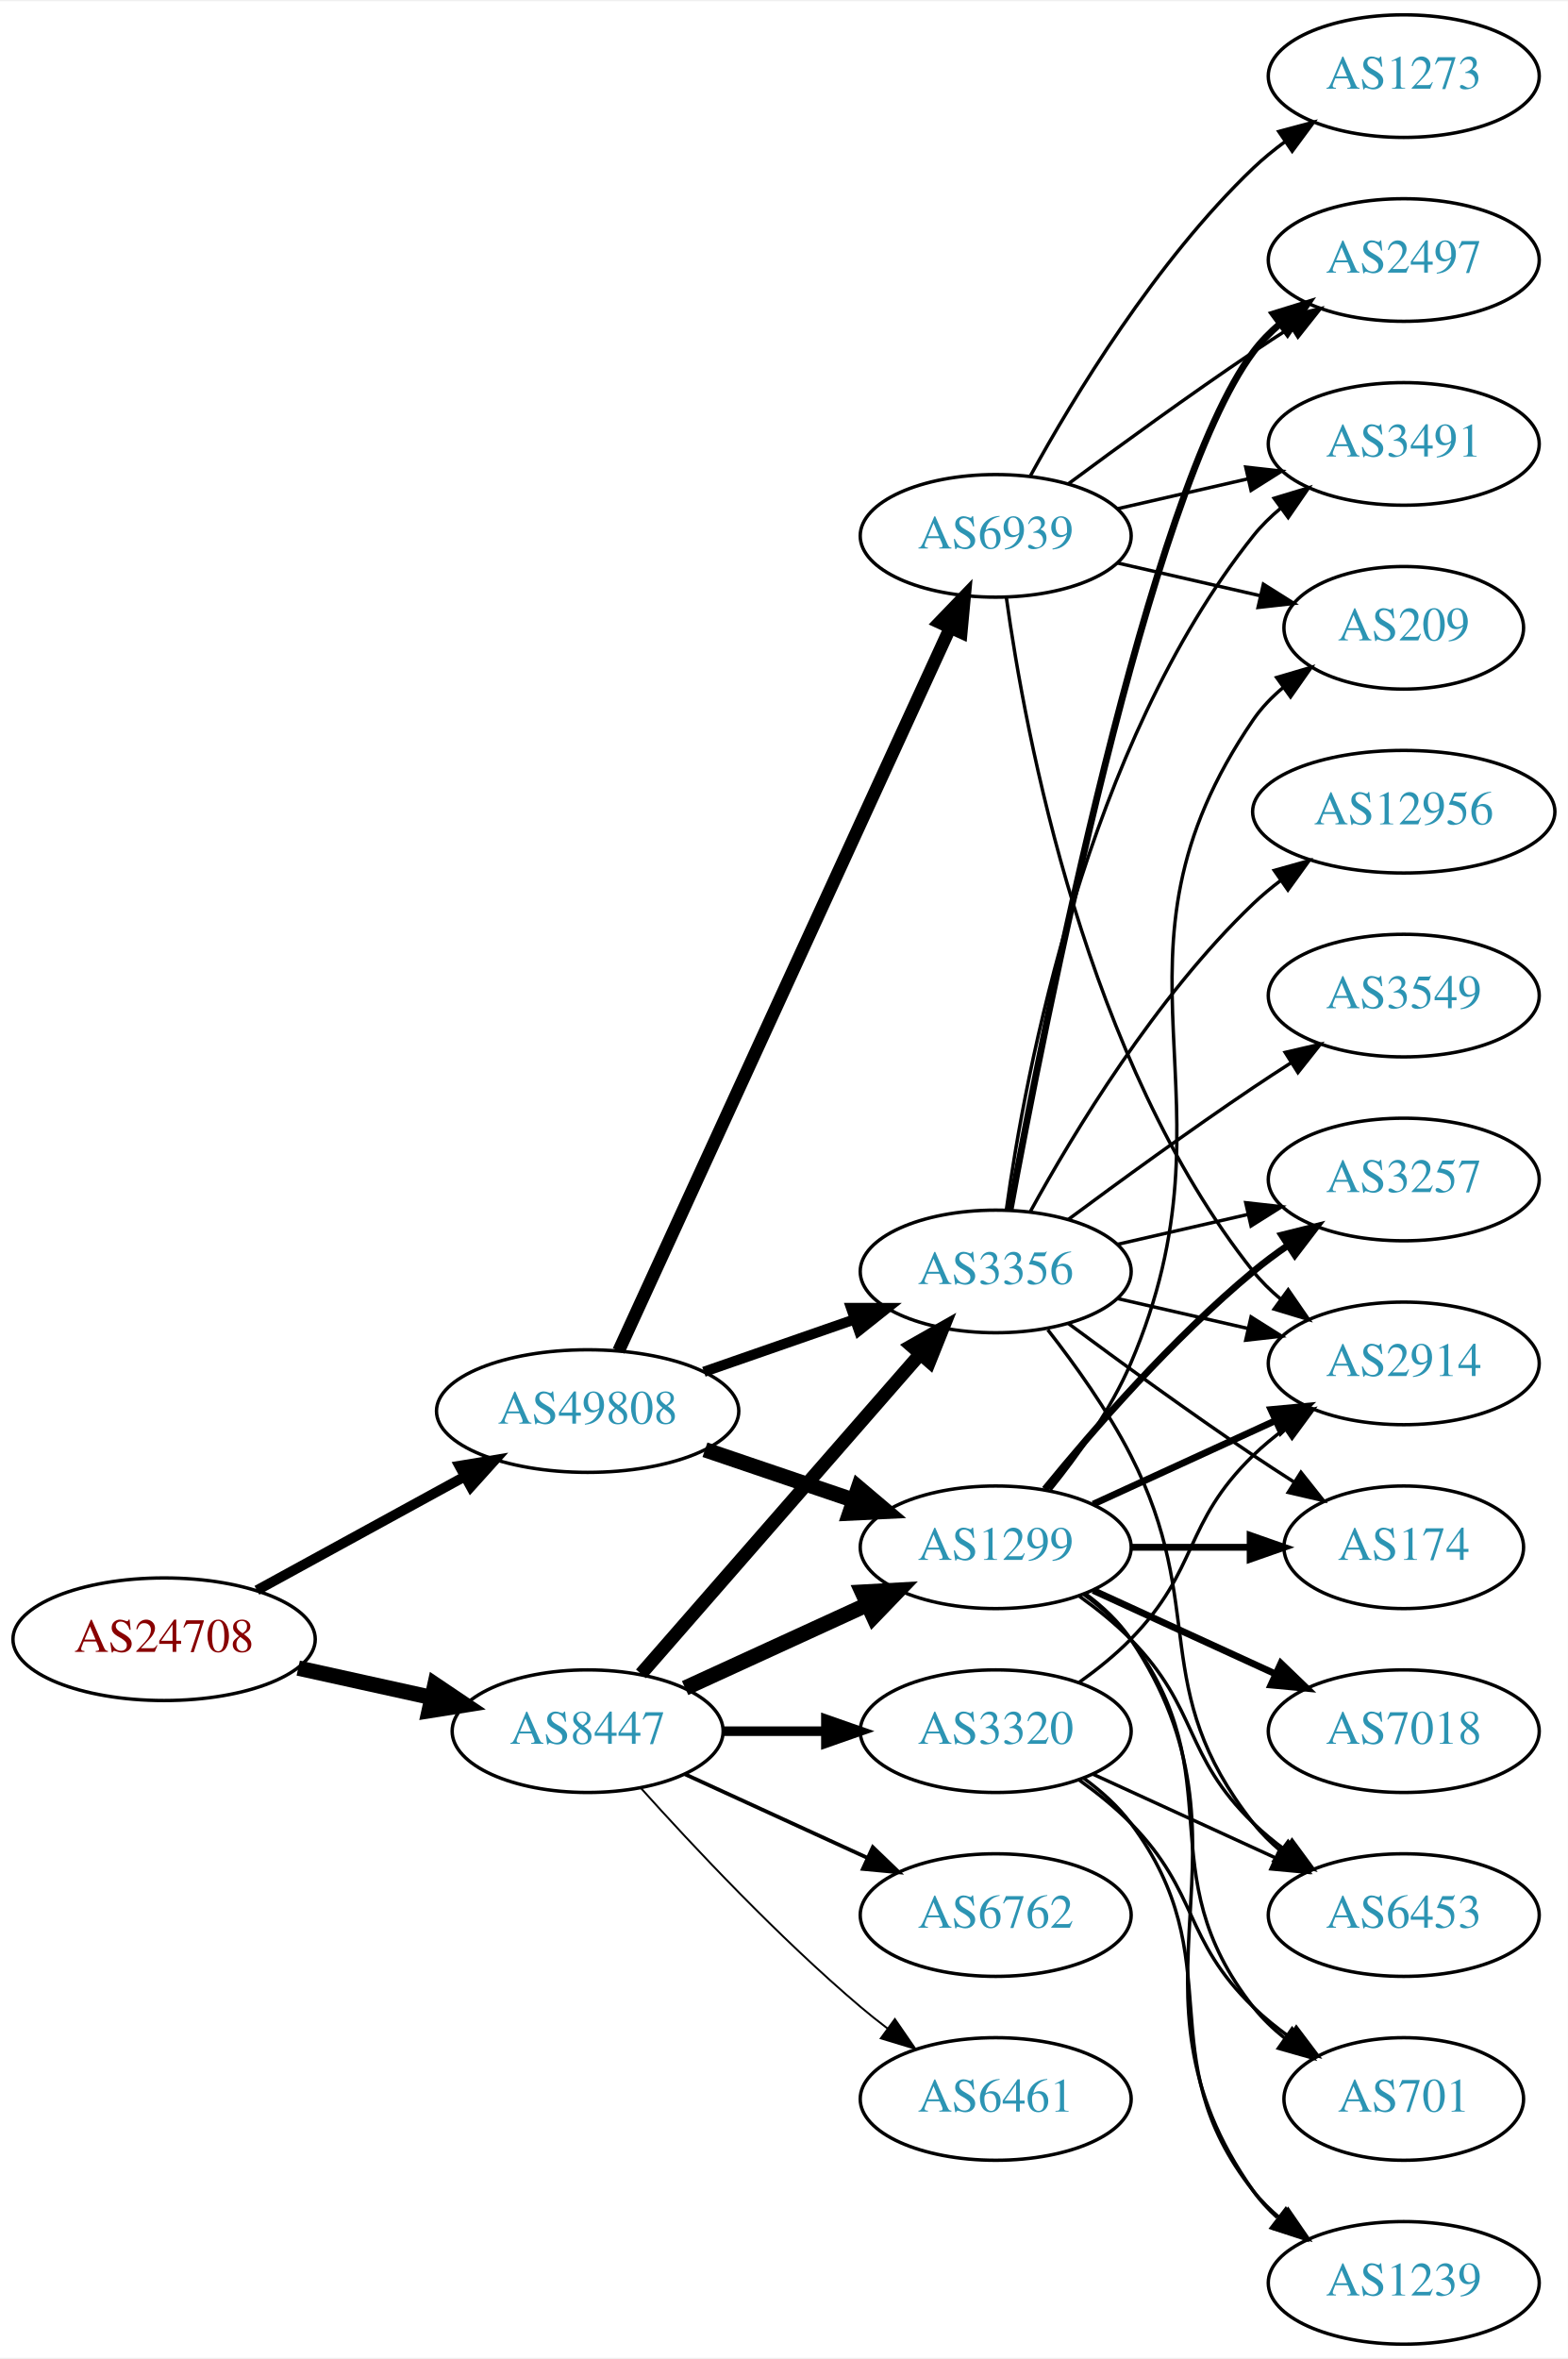
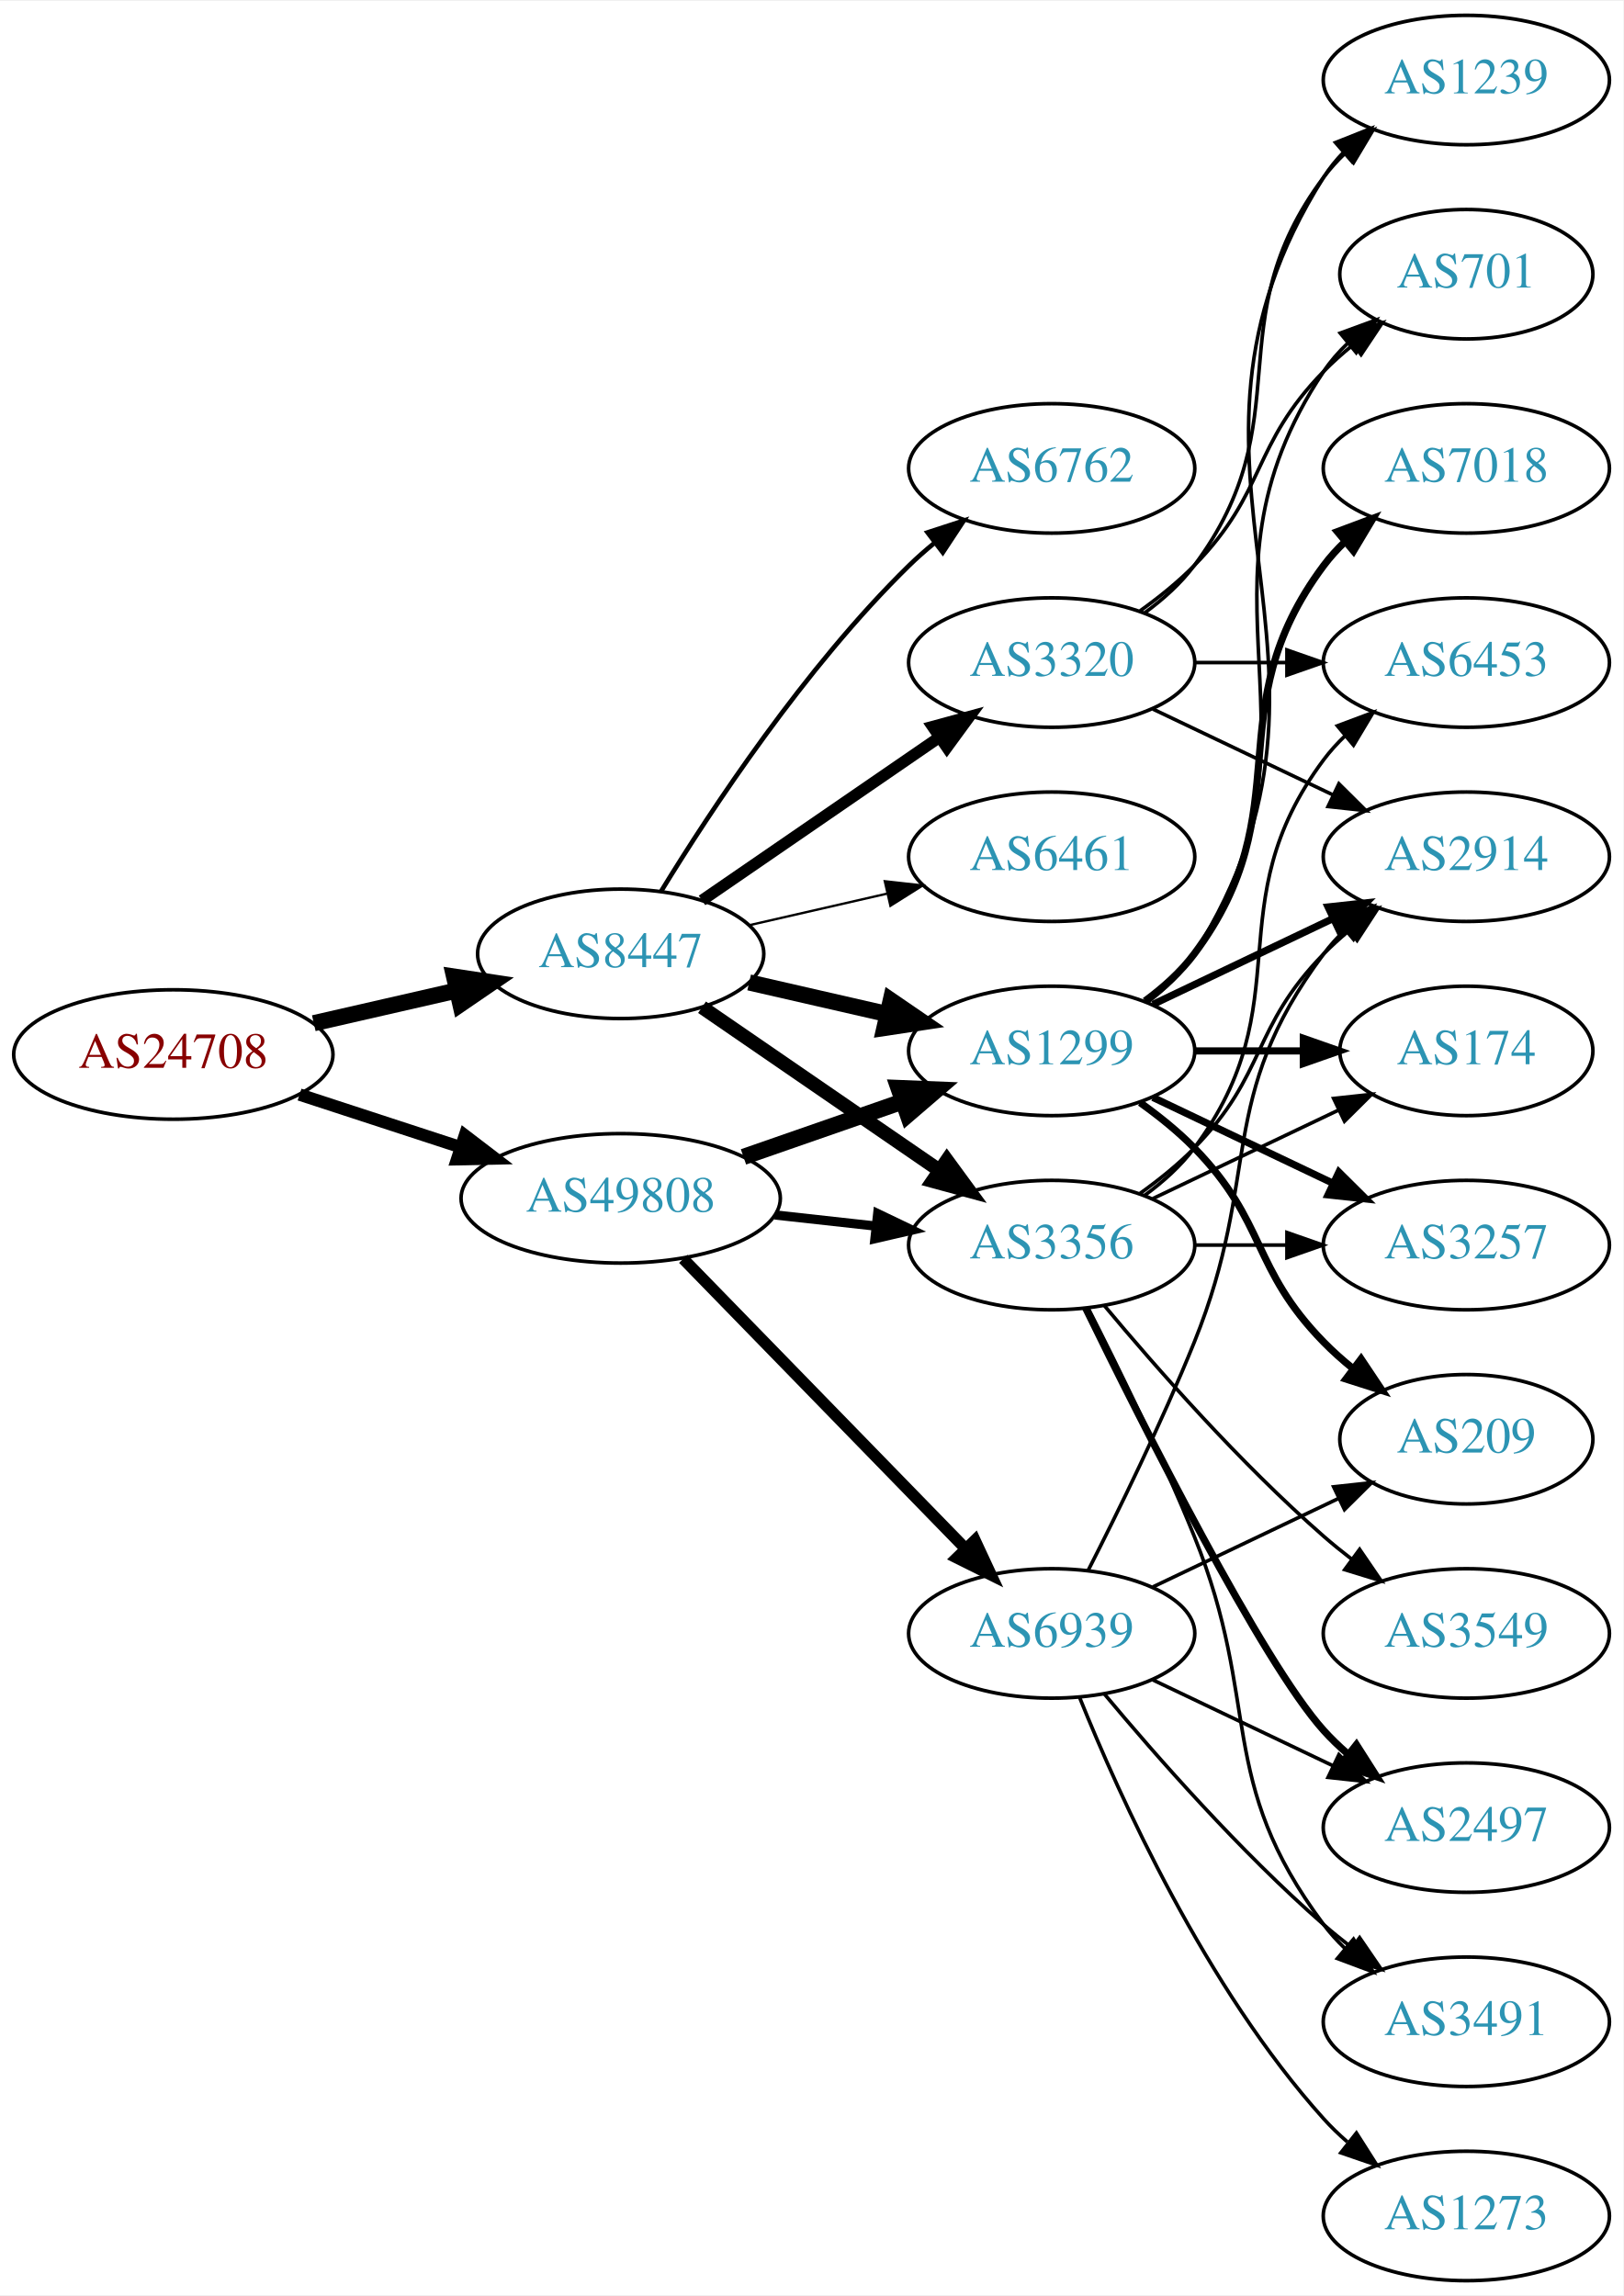
- <svg xmlns="http://www.w3.org/2000/svg" xmlns:xlink="http://www.w3.org/1999/xlink" width="460pt" height="692pt" viewBox="0.00 0.00 460.47 692.00">
-   <g id="graph0" class="graph" transform="scale(1 1) rotate(0) translate(4 688)">
-     <polygon fill="white" stroke="none" points="-4,4 -4,-688 456.469,-688 456.469,4 -4,4" />
+ <svg xmlns="http://www.w3.org/2000/svg" xmlns:xlink="http://www.w3.org/1999/xlink" width="451pt" height="638pt" viewBox="0.00 0.00 451.37 638.00">
+   <g id="graph0" class="graph" transform="scale(1 1) rotate(0) translate(4 634)">
+     <polygon fill="white" stroke="none" points="-4,4 -4,-634 447.37,-634 447.37,4 -4,4" />
    <g id="node1" class="node">
      <g id="a_node1">
        <a xlink:href="/asn/24708" xlink:title="AS24708 ~ GRZ IT Center GmbH [AT]">
-           <ellipse fill="#ffffff" stroke="black" cx="44.196" cy="-207" rx="44.393" ry="18" />
-           <text text-anchor="middle" x="44.196" y="-203.3" font-family="Times,serif" font-size="14.00" fill="#880000">AS24708</text>
+           <ellipse fill="#ffffff" stroke="black" cx="44.196" cy="-341" rx="44.393" ry="18" />
+           <text text-anchor="middle" x="44.196" y="-337.3" font-family="Times,serif" font-size="14.00" fill="#880000">AS24708</text>
        </a>
      </g>
    </g>
    <g id="node2" class="node">
      <g id="a_node2">
        <a xlink:href="/asn/8447" xlink:title="AS8447 ~ A1 Telekom Austria AG [AT]">
-           <ellipse fill="#ffffff" stroke="black" cx="168.588" cy="-180" rx="39.794" ry="18" />
-           <text text-anchor="middle" x="168.588" y="-176.3" font-family="Times,serif" font-size="14.00" fill="#2c94b3">AS8447</text>
+           <ellipse fill="#ffffff" stroke="black" cx="168.588" cy="-369" rx="39.794" ry="18" />
+           <text text-anchor="middle" x="168.588" y="-365.3" font-family="Times,serif" font-size="14.00" fill="#2c94b3">AS8447</text>
        </a>
      </g>
    </g>
    <g id="edge1" class="edge">
-       <path fill="none" stroke="black" stroke-width="4.5" d="M83.586,-198.531C95.977,-195.798 109.824,-192.743 122.644,-189.915" />
-       <polygon fill="black" stroke="black" stroke-width="4.5" points="123.742,-193.705 132.659,-187.705 122.045,-186.015 123.742,-193.705" />
+       <path fill="none" stroke="black" stroke-width="4.5" d="M83.251,-349.706C95.765,-352.569 109.792,-355.778 122.762,-358.745" />
+       <polygon fill="black" stroke="black" stroke-width="4.5" points="122.26,-362.669 132.886,-361.061 124.016,-354.993 122.26,-362.669" />
    </g>
    <g id="node3" class="node">
      <g id="a_node3">
        <a xlink:href="/asn/49808" xlink:title="AS49808 ~ POWERSPEED-AS [AT]">
-           <ellipse fill="#ffffff" stroke="black" cx="168.588" cy="-274" rx="44.393" ry="18" />
-           <text text-anchor="middle" x="168.588" y="-270.3" font-family="Times,serif" font-size="14.00" fill="#2c94b3">AS49808</text>
+           <ellipse fill="#ffffff" stroke="black" cx="168.588" cy="-301" rx="44.393" ry="18" />
+           <text text-anchor="middle" x="168.588" y="-297.3" font-family="Times,serif" font-size="14.00" fill="#2c94b3">AS49808</text>
        </a>
      </g>
    </g>
    <g id="edge2" class="edge">
-       <path fill="none" stroke="black" stroke-width="2.935" d="M71.452,-221.373C89.279,-231.132 113.056,-244.148 132.503,-254.793" />
-       <polygon fill="black" stroke="black" stroke-width="2.935" points="130.923,-257.919 141.375,-259.651 134.284,-251.779 130.923,-257.919" />
+       <path fill="none" stroke="black" stroke-width="3.429" d="M79.289,-329.858C93.082,-325.35 109.177,-320.09 123.819,-315.305" />
+       <polygon fill="black" stroke="black" stroke-width="3.429" points="125.26,-318.516 133.678,-312.082 123.085,-311.862 125.26,-318.516" />
    </g>
    <g id="node4" class="node">
      <g id="a_node4">
-         <a xlink:href="/asn/1299" xlink:title="AS1299 ~ Telia Carrier [EU]">
-           <ellipse fill="#ffffff" stroke="black" cx="288.431" cy="-234" rx="39.794" ry="18" />
-           <text text-anchor="middle" x="288.431" y="-230.3" font-family="Times,serif" font-size="14.00" fill="#2c94b3">AS1299</text>
+         <a xlink:href="/asn/6762" xlink:title="AS6762 ~ TELECOM ITALIA SPARKLE S.p.A. [IT]">
+           <ellipse fill="#ffffff" stroke="black" cx="288.431" cy="-504" rx="39.794" ry="18" />
+           <text text-anchor="middle" x="288.431" y="-500.3" font-family="Times,serif" font-size="14.00" fill="#2c94b3">AS6762</text>
        </a>
      </g>
    </g>
    <g id="edge3" class="edge">
-       <path fill="none" stroke="black" stroke-width="4.5" d="M197.217,-192.661C213.174,-199.973 233.445,-209.261 250.727,-217.181" />
-       <polygon fill="black" stroke="black" stroke-width="4.5" points="249.244,-220.832 259.975,-221.419 252.524,-213.673 249.244,-220.832" />
+       <path fill="none" stroke="black" stroke-width="1.286" d="M179.854,-386.44C193.662,-408.991 219.851,-448.722 248.784,-477 250.924,-479.092 253.242,-481.137 255.642,-483.106" />
+       <polygon fill="black" stroke="black" stroke-width="1.286" points="253.908,-486.185 263.983,-489.464 258.152,-480.618 253.908,-486.185" />
    </g>
    <g id="node5" class="node">
      <g id="a_node5">
-         <a xlink:href="/asn/3356" xlink:title="AS3356 ~ Level 3 Parent, LLC [US]">
-           <ellipse fill="#ffffff" stroke="black" cx="288.431" cy="-315" rx="39.794" ry="18" />
-           <text text-anchor="middle" x="288.431" y="-311.3" font-family="Times,serif" font-size="14.00" fill="#2c94b3">AS3356</text>
+         <a xlink:href="/asn/3320" xlink:title="AS3320 ~ DTAG [DE]">
+           <ellipse fill="#ffffff" stroke="black" cx="288.431" cy="-450" rx="39.794" ry="18" />
+           <text text-anchor="middle" x="288.431" y="-446.3" font-family="Times,serif" font-size="14.00" fill="#2c94b3">AS3320</text>
        </a>
      </g>
    </g>
    <g id="edge4" class="edge">
-       <path fill="none" stroke="black" stroke-width="3.938" d="M184.275,-196.825C204.851,-220.397 242.389,-263.4 266.062,-290.52" />
-       <polygon fill="black" stroke="black" stroke-width="3.938" points="263.716,-293.155 272.929,-298.387 268.99,-288.552 263.716,-293.155" />
+       <path fill="none" stroke="black" stroke-width="3.214" d="M191.202,-383.857C209.691,-396.565 236.505,-414.995 257.134,-429.175" />
+       <polygon fill="black" stroke="black" stroke-width="3.214" points="255.331,-432.183 265.555,-434.963 259.296,-426.414 255.331,-432.183" />
    </g>
    <g id="node6" class="node">
      <g id="a_node6">
-         <a xlink:href="/asn/3320" xlink:title="AS3320 ~ DTAG [DE]">
-           <ellipse fill="#ffffff" stroke="black" cx="288.431" cy="-180" rx="39.794" ry="18" />
-           <text text-anchor="middle" x="288.431" y="-176.3" font-family="Times,serif" font-size="14.00" fill="#2c94b3">AS3320</text>
+         <a xlink:href="/asn/3356" xlink:title="AS3356 ~ Level 3 Parent, LLC [US]">
+           <ellipse fill="#ffffff" stroke="black" cx="288.431" cy="-288" rx="39.794" ry="18" />
+           <text text-anchor="middle" x="288.431" y="-284.3" font-family="Times,serif" font-size="14.00" fill="#2c94b3">AS3356</text>
        </a>
      </g>
    </g>
    <g id="edge5" class="edge">
-       <path fill="none" stroke="black" stroke-width="2.812" d="M208.501,-180C218.054,-180 228.404,-180 238.367,-180" />
-       <polygon fill="black" stroke="black" stroke-width="2.812" points="238.559,-183.5 248.559,-180 238.559,-176.5 238.559,-183.5" />
+       <path fill="none" stroke="black" stroke-width="3.857" d="M191.202,-354.143C209.691,-341.435 236.505,-323.005 257.134,-308.825" />
+       <polygon fill="black" stroke="black" stroke-width="3.857" points="259.296,-311.586 265.555,-303.037 255.331,-305.817 259.296,-311.586" />
    </g>
    <g id="node7" class="node">
      <g id="a_node7">
-         <a xlink:href="/asn/6762" xlink:title="AS6762 ~ TELECOM ITALIA SPARKLE S.p.A. [IT]">
-           <ellipse fill="#ffffff" stroke="black" cx="288.431" cy="-126" rx="39.794" ry="18" />
-           <text text-anchor="middle" x="288.431" y="-122.3" font-family="Times,serif" font-size="14.00" fill="#2c94b3">AS6762</text>
+         <a xlink:href="/asn/1299" xlink:title="AS1299 ~ Telia Carrier [EU]">
+           <ellipse fill="#ffffff" stroke="black" cx="288.431" cy="-342" rx="39.794" ry="18" />
+           <text text-anchor="middle" x="288.431" y="-338.3" font-family="Times,serif" font-size="14.00" fill="#2c94b3">AS1299</text>
        </a>
      </g>
    </g>
    <g id="edge6" class="edge">
-       <path fill="none" stroke="black" stroke-width="1.125" d="M197.217,-167.339C213.174,-160.027 233.445,-150.739 250.727,-142.819" />
-       <polygon fill="black" stroke="black" stroke-width="1.125" points="252.342,-145.929 259.975,-138.581 249.426,-139.565 252.342,-145.929" />
+       <path fill="none" stroke="black" stroke-width="4.5" d="M204.308,-361.045C216.307,-358.296 229.928,-355.175 242.621,-352.267" />
+       <polygon fill="black" stroke="black" stroke-width="4.5" points="243.684,-356.063 252.552,-349.991 241.926,-348.387 243.684,-356.063" />
    </g>
    <g id="node8" class="node">
      <g id="a_node8">
        <a xlink:href="/asn/6461" xlink:title="AS6461 ~ Zayo Bandwidth [US]">
-           <ellipse fill="#ffffff" stroke="black" cx="288.431" cy="-72" rx="39.794" ry="18" />
-           <text text-anchor="middle" x="288.431" y="-68.3" font-family="Times,serif" font-size="14.00" fill="#2c94b3">AS6461</text>
+           <ellipse fill="#ffffff" stroke="black" cx="288.431" cy="-396" rx="39.794" ry="18" />
+           <text text-anchor="middle" x="288.431" y="-392.3" font-family="Times,serif" font-size="14.00" fill="#2c94b3">AS6461</text>
        </a>
      </g>
    </g>
    <g id="edge7" class="edge">
-       <path fill="none" stroke="black" stroke-width="0.562" d="M184.234,-163.275C199.535,-146.235 224.632,-119.477 248.784,-99 251.281,-96.883 253.942,-94.768 256.653,-92.707" />
-       <polygon fill="black" stroke="black" stroke-width="0.562" points="258.819,-95.459 264.83,-86.734 254.69,-89.806 258.819,-95.459" />
-     </g>
-     <g id="edge29" class="edge">
-       <path fill="none" stroke="black" stroke-width="4.5" d="M203.042,-262.645C216.643,-258.028 232.485,-252.651 246.746,-247.81" />
-       <polygon fill="black" stroke="black" stroke-width="4.5" points="248.116,-251.503 256.32,-244.56 245.585,-244.046 248.116,-251.503" />
+       <path fill="none" stroke="black" stroke-width="0.643" d="M204.308,-376.955C216.307,-379.704 229.928,-382.825 242.621,-385.733" />
+       <polygon fill="black" stroke="black" stroke-width="0.643" points="242.023,-389.187 252.552,-388.009 243.587,-382.364 242.023,-389.187" />
+     </g>
+     <g id="edge27" class="edge">
+       <path fill="none" stroke="black" stroke-width="2.571" d="M211.467,-296.38C220.503,-295.383 230.125,-294.322 239.376,-293.301" />
+       <polygon fill="black" stroke="black" stroke-width="2.571" points="240.057,-296.747 249.613,-292.172 239.289,-289.79 240.057,-296.747" />
+     </g>
+     <g id="edge26" class="edge">
+       <path fill="none" stroke="black" stroke-width="4.5" d="M202.728,-312.53C216.445,-317.302 232.484,-322.883 246.894,-327.896" />
+       <polygon fill="black" stroke="black" stroke-width="4.5" points="245.822,-331.692 256.56,-331.26 248.41,-324.255 245.822,-331.692" />
+     </g>
+     <g id="node20" class="node">
+       <g id="a_node20">
+         <a xlink:href="/asn/6939" xlink:title="AS6939 ~ Hurricane Electric LLC [US]">
+           <ellipse fill="#ffffff" stroke="black" cx="288.431" cy="-180" rx="39.794" ry="18" />
+           <text text-anchor="middle" x="288.431" y="-176.3" font-family="Times,serif" font-size="14.00" fill="#2c94b3">AS6939</text>
+         </a>
+       </g>
+     </g>
+     <g id="edge28" class="edge">
+       <path fill="none" stroke="black" stroke-width="3.214" d="M185.974,-284.175C206.403,-263.198 241.441,-227.222 264.521,-203.523" />
+       <polygon fill="black" stroke="black" stroke-width="3.214" points="267.091,-205.901 271.561,-196.295 262.077,-201.017 267.091,-205.901" />
+     </g>
+     <g id="node9" class="node">
+       <g id="a_node9">
+         <a xlink:href="/asn/2914" xlink:title="AS2914 ~ NTT America, Inc. [US]">
+           <ellipse fill="#ffffff" stroke="black" cx="403.724" cy="-396" rx="39.794" ry="18" />
+           <text text-anchor="middle" x="403.724" y="-392.3" font-family="Times,serif" font-size="14.00" fill="#2c94b3">AS2914</text>
+         </a>
+       </g>
+     </g>
+     <g id="edge8" class="edge">
+       <path fill="none" stroke="black" d="M316.567,-437.066C331.561,-429.919 350.382,-420.948 366.605,-413.215" />
+       <polygon fill="black" stroke="black" points="368.288,-416.291 375.809,-408.829 365.276,-409.972 368.288,-416.291" />
+     </g>
+     <g id="node10" class="node">
+       <g id="a_node10">
+         <a xlink:href="/asn/6453" xlink:title="AS6453 ~ TATA COMMUNICATIONS (AMERICA) INC [US]">
+           <ellipse fill="#ffffff" stroke="black" cx="403.724" cy="-450" rx="39.794" ry="18" />
+           <text text-anchor="middle" x="403.724" y="-446.3" font-family="Times,serif" font-size="14.00" fill="#2c94b3">AS6453</text>
+         </a>
+       </g>
+     </g>
+     <g id="edge9" class="edge">
+       <path fill="none" stroke="black" d="M328.103,-450C336.306,-450 345.07,-450 353.602,-450" />
+       <polygon fill="black" stroke="black" points="353.841,-453.5 363.841,-450 353.841,-446.5 353.841,-453.5" />
+     </g>
+     <g id="node11" class="node">
+       <g id="a_node11">
+         <a xlink:href="/asn/1239" xlink:title="AS1239 ~ Sprint [US]">
+           <ellipse fill="#ffffff" stroke="black" cx="403.724" cy="-612" rx="39.794" ry="18" />
+           <text text-anchor="middle" x="403.724" y="-608.3" font-family="Times,serif" font-size="14.00" fill="#2c94b3">AS1239</text>
+         </a>
+       </g>
+     </g>
+     <g id="edge10" class="edge">
+       <path fill="none" stroke="black" d="M314.362,-463.882C319.438,-467.611 324.356,-472.016 328.077,-477 358.349,-517.542 333.806,-544.458 364.077,-585 365.822,-587.336 367.829,-589.545 369.992,-591.617" />
+       <polygon fill="black" stroke="black" points="367.87,-594.405 377.793,-598.118 372.352,-589.027 367.87,-594.405" />
+     </g>
+     <g id="node12" class="node">
+       <g id="a_node12">
+         <a xlink:href="/asn/701" xlink:title="AS701 ~ UUNET [US]">
+           <ellipse fill="#ffffff" stroke="black" cx="403.724" cy="-558" rx="35.194" ry="18" />
+           <text text-anchor="middle" x="403.724" y="-554.3" font-family="Times,serif" font-size="14.00" fill="#2c94b3">AS701</text>
+         </a>
+       </g>
+     </g>
+     <g id="edge11" class="edge">
+       <path fill="none" stroke="black" d="M313.025,-464.389C318.281,-468.148 323.613,-472.437 328.077,-477 348.25,-497.617 343.905,-510.383 364.077,-531 366.556,-533.534 369.303,-535.983 372.156,-538.304" />
+       <polygon fill="black" stroke="black" points="370.247,-541.248 380.341,-544.468 374.458,-535.657 370.247,-541.248" />
+     </g>
+     <g id="edge13" class="edge">
+       <path fill="none" stroke="black" d="M313.025,-302.389C318.281,-306.148 323.613,-310.437 328.077,-315 348.25,-335.617 343.905,-348.383 364.077,-369 366.17,-371.139 368.453,-373.218 370.83,-375.21" />
+       <polygon fill="black" stroke="black" points="369.074,-378.275 379.13,-381.611 373.349,-372.732 369.074,-378.275" />
+     </g>
+     <g id="edge17" class="edge">
+       <path fill="none" stroke="black" d="M314.362,-301.882C319.438,-305.611 324.356,-310.016 328.077,-315 358.349,-355.542 333.806,-382.458 364.077,-423 365.822,-425.336 367.829,-427.545 369.992,-429.617" />
+       <polygon fill="black" stroke="black" points="367.87,-432.405 377.793,-436.118 372.352,-427.027 367.87,-432.405" />
+     </g>
+     <g id="node13" class="node">
+       <g id="a_node13">
+         <a xlink:href="/asn/2497" xlink:title="AS2497 ~ Internet Initiative Japan Inc. [JP]">
+           <ellipse fill="#ffffff" stroke="black" cx="403.724" cy="-126" rx="39.794" ry="18" />
+           <text text-anchor="middle" x="403.724" y="-122.3" font-family="Times,serif" font-size="14.00" fill="#2c94b3">AS2497</text>
+         </a>
+       </g>
+     </g>
+     <g id="edge12" class="edge">
+       <path fill="none" stroke="black" stroke-width="2" d="M297.869,-270.489C313.487,-238.491 346.874,-172.107 364.077,-153 366.08,-150.776 368.298,-148.637 370.631,-146.603" />
+       <polygon fill="black" stroke="black" stroke-width="2" points="373.161,-149.065 378.85,-140.127 368.829,-143.567 373.161,-149.065" />
+     </g>
+     <g id="node14" class="node">
+       <g id="a_node14">
+         <a xlink:href="/asn/3549" xlink:title="AS3549 ~ Level 3 Parent, LLC [US]">
+           <ellipse fill="#ffffff" stroke="black" cx="403.724" cy="-180" rx="39.794" ry="18" />
+           <text text-anchor="middle" x="403.724" y="-176.3" font-family="Times,serif" font-size="14.00" fill="#2c94b3">AS3549</text>
+         </a>
+       </g>
+     </g>
+     <g id="edge14" class="edge">
+       <path fill="none" stroke="black" d="M303.061,-271.183C317.343,-254.071 340.89,-227.255 364.077,-207 366.543,-204.846 369.182,-202.706 371.879,-200.628" />
+       <polygon fill="black" stroke="black" points="374.052,-203.375 380.033,-194.63 369.904,-197.736 374.052,-203.375" />
+     </g>
+     <g id="node15" class="node">
+       <g id="a_node15">
+         <a xlink:href="/asn/3257" xlink:title="AS3257 ~ GTT [DE]">
+           <ellipse fill="#ffffff" stroke="black" cx="403.724" cy="-288" rx="39.794" ry="18" />
+           <text text-anchor="middle" x="403.724" y="-284.3" font-family="Times,serif" font-size="14.00" fill="#2c94b3">AS3257</text>
+         </a>
+       </g>
+     </g>
+     <g id="edge15" class="edge">
+       <path fill="none" stroke="black" d="M328.103,-288C336.306,-288 345.07,-288 353.602,-288" />
+       <polygon fill="black" stroke="black" points="353.841,-291.5 363.841,-288 353.841,-284.5 353.841,-291.5" />
+     </g>
+     <g id="node16" class="node">
+       <g id="a_node16">
+         <a xlink:href="/asn/3491" xlink:title="AS3491 ~ PCCW Global, Inc. [US]">
+           <ellipse fill="#ffffff" stroke="black" cx="403.724" cy="-72" rx="39.794" ry="18" />
+           <text text-anchor="middle" x="403.724" y="-68.3" font-family="Times,serif" font-size="14.00" fill="#2c94b3">AS3491</text>
+         </a>
+       </g>
+     </g>
+     <g id="edge16" class="edge">
+       <path fill="none" stroke="black" d="M298.511,-270.583C306.78,-254.366 319.042,-229.397 328.077,-207 347.007,-160.078 333.806,-139.542 364.077,-99 365.822,-96.664 367.829,-94.455 369.992,-92.383" />
+       <polygon fill="black" stroke="black" points="372.352,-94.973 377.793,-85.882 367.87,-89.595 372.352,-94.973" />
+     </g>
+     <g id="node17" class="node">
+       <g id="a_node17">
+         <a xlink:href="/asn/174" xlink:title="AS174 ~ Cogent Communications [US]">
+           <ellipse fill="#ffffff" stroke="black" cx="403.724" cy="-342" rx="35.194" ry="18" />
+           <text text-anchor="middle" x="403.724" y="-338.3" font-family="Times,serif" font-size="14.00" fill="#2c94b3">AS174</text>
+         </a>
+       </g>
+     </g>
+     <g id="edge18" class="edge">
+       <path fill="none" stroke="black" d="M316.567,-300.934C331.999,-308.29 351.485,-317.577 368.02,-325.459" />
+       <polygon fill="black" stroke="black" points="366.828,-328.768 377.361,-329.911 369.84,-322.449 366.828,-328.768" />
+     </g>
+     <g id="edge20" class="edge">
+       <path fill="none" stroke="black" stroke-width="2" d="M316.567,-354.934C331.561,-362.081 350.382,-371.052 366.605,-378.785" />
+       <polygon fill="black" stroke="black" stroke-width="2" points="365.276,-382.028 375.809,-383.171 368.288,-375.709 365.276,-382.028" />
+     </g>
+     <g id="edge24" class="edge">
+       <path fill="none" stroke="black" d="M314.957,-355.472C320.002,-359.223 324.757,-363.74 328.077,-369 380.027,-451.3 312.127,-502.7 364.077,-585 365.634,-587.466 367.505,-589.768 369.574,-591.905" />
+       <polygon fill="black" stroke="black" points="367.353,-594.611 377.198,-598.528 371.944,-589.327 367.353,-594.611" />
+     </g>
+     <g id="edge25" class="edge">
+       <path fill="none" stroke="black" d="M314.75,-355.607C319.806,-359.351 324.617,-363.831 328.077,-369 369.102,-430.294 323.053,-469.706 364.077,-531 365.944,-533.789 368.204,-536.377 370.683,-538.757" />
+       <polygon fill="black" stroke="black" points="368.658,-541.622 378.606,-545.266 373.101,-536.214 368.658,-541.622" />
+     </g>
+     <g id="edge23" class="edge">
+       <path fill="none" stroke="black" stroke-width="2" d="M316.567,-329.066C331.561,-321.919 350.382,-312.948 366.605,-305.215" />
+       <polygon fill="black" stroke="black" stroke-width="2" points="368.288,-308.291 375.809,-300.829 365.276,-301.972 368.288,-308.291" />
+     </g>
+     <g id="edge19" class="edge">
+       <path fill="none" stroke="black" stroke-width="2" d="M328.103,-342C337.808,-342 348.299,-342 358.262,-342" />
+       <polygon fill="black" stroke="black" stroke-width="2" points="358.398,-345.5 368.398,-342 358.398,-338.5 358.398,-345.5" />
+     </g>
+     <g id="node18" class="node">
+       <g id="a_node18">
+         <a xlink:href="/asn/209" xlink:title="AS209 ~ CenturyLink Communications, LLC [US]">
+           <ellipse fill="#ffffff" stroke="black" cx="403.724" cy="-234" rx="35.194" ry="18" />
+           <text text-anchor="middle" x="403.724" y="-230.3" font-family="Times,serif" font-size="14.00" fill="#2c94b3">AS209</text>
+         </a>
+       </g>
+     </g>
+     <g id="edge21" class="edge">
+       <path fill="none" stroke="black" stroke-width="2" d="M313.025,-327.611C318.281,-323.852 323.613,-319.563 328.077,-315 348.25,-294.383 343.905,-281.617 364.077,-261 366.556,-258.466 369.303,-256.017 372.156,-253.696" />
+       <polygon fill="black" stroke="black" stroke-width="2" points="374.458,-256.343 380.341,-247.532 370.247,-250.752 374.458,-256.343" />
+     </g>
+     <g id="node19" class="node">
+       <g id="a_node19">
+         <a xlink:href="/asn/7018" xlink:title="AS7018 ~ AT&amp;T Services, Inc. [US]">
+           <ellipse fill="#ffffff" stroke="black" cx="403.724" cy="-504" rx="39.794" ry="18" />
+           <text text-anchor="middle" x="403.724" y="-500.3" font-family="Times,serif" font-size="14.00" fill="#2c94b3">AS7018</text>
+         </a>
+       </g>
+     </g>
+     <g id="edge22" class="edge">
+       <path fill="none" stroke="black" stroke-width="2" d="M314.362,-355.882C319.438,-359.611 324.356,-364.016 328.077,-369 358.349,-409.542 333.806,-436.458 364.077,-477 365.822,-479.336 367.829,-481.545 369.992,-483.617" />
+       <polygon fill="black" stroke="black" stroke-width="2" points="367.87,-486.405 377.793,-490.118 372.352,-481.027 367.87,-486.405" />
+     </g>
+     <g id="edge33" class="edge">
+       <path fill="none" stroke="black" d="M298.511,-197.417C306.78,-213.634 319.042,-238.603 328.077,-261 347.007,-307.922 333.806,-328.458 364.077,-369 365.822,-371.336 367.829,-373.545 369.992,-375.617" />
+       <polygon fill="black" stroke="black" points="367.87,-378.405 377.793,-382.118 372.352,-373.027 367.87,-378.405" />
+     </g>
+     <g id="edge31" class="edge">
+       <path fill="none" stroke="black" d="M316.567,-167.066C331.561,-159.919 350.382,-150.948 366.605,-143.215" />
+       <polygon fill="black" stroke="black" points="368.288,-146.291 375.809,-138.829 365.276,-139.972 368.288,-146.291" />
+     </g>
+     <g id="edge32" class="edge">
+       <path fill="none" stroke="black" d="M303.061,-163.183C317.343,-146.071 340.89,-119.255 364.077,-99 366.543,-96.846 369.182,-94.706 371.879,-92.628" />
+       <polygon fill="black" stroke="black" points="374.052,-95.375 380.033,-86.63 369.904,-89.736 374.052,-95.375" />
    </g>
    <g id="edge30" class="edge">
-       <path fill="none" stroke="black" stroke-width="3" d="M202.728,-285.53C216.445,-290.302 232.484,-295.883 246.894,-300.896" />
-       <polygon fill="black" stroke="black" stroke-width="3" points="245.966,-304.279 256.56,-304.26 248.266,-297.668 245.966,-304.279" />
+       <path fill="none" stroke="black" d="M316.567,-192.934C331.999,-200.29 351.485,-209.577 368.02,-217.459" />
+       <polygon fill="black" stroke="black" points="366.828,-220.768 377.361,-221.911 369.84,-214.449 366.828,-220.768" />
    </g>
    <g id="node21" class="node">
      <g id="a_node21">
-         <a xlink:href="/asn/6939" xlink:title="AS6939 ~ Hurricane Electric LLC [US]">
-           <ellipse fill="#ffffff" stroke="black" cx="288.431" cy="-531" rx="39.794" ry="18" />
-           <text text-anchor="middle" x="288.431" y="-527.3" font-family="Times,serif" font-size="14.00" fill="#2c94b3">AS6939</text>
-         </a>
-       </g>
-     </g>
-     <g id="edge28" class="edge">
-       <path fill="none" stroke="black" stroke-width="3.75" d="M177.688,-291.665C197.913,-335.772 250.737,-450.976 274.963,-503.809" />
-       <polygon fill="black" stroke="black" stroke-width="3.75" points="271.925,-505.581 279.274,-513.212 278.288,-502.663 271.925,-505.581" />
-     </g>
-     <g id="node10" class="node">
-       <g id="a_node10">
-         <a xlink:href="/asn/3257" xlink:title="AS3257 ~ GTT [DE]">
-           <ellipse fill="#ffffff" stroke="black" cx="408.273" cy="-342" rx="39.794" ry="18" />
-           <text text-anchor="middle" x="408.273" y="-338.3" font-family="Times,serif" font-size="14.00" fill="#2c94b3">AS3257</text>
-         </a>
-       </g>
-     </g>
-     <g id="edge25" class="edge">
-       <path fill="none" stroke="black" stroke-width="2" d="M302.85,-251.065C316.964,-268.375 340.379,-295.345 364.077,-315 367.294,-317.668 370.794,-320.27 374.365,-322.741" />
-       <polygon fill="black" stroke="black" stroke-width="2" points="372.442,-325.666 382.721,-328.236 376.288,-319.817 372.442,-325.666" />
-     </g>
-     <g id="node13" class="node">
-       <g id="a_node13">
-         <a xlink:href="/asn/2914" xlink:title="AS2914 ~ NTT America, Inc. [US]">
-           <ellipse fill="#ffffff" stroke="black" cx="408.273" cy="-288" rx="39.794" ry="18" />
-           <text text-anchor="middle" x="408.273" y="-284.3" font-family="Times,serif" font-size="14.00" fill="#2c94b3">AS2914</text>
-         </a>
-       </g>
-     </g>
-     <g id="edge21" class="edge">
-       <path fill="none" stroke="black" stroke-width="2" d="M317.06,-246.661C333.017,-253.973 353.287,-263.261 370.57,-271.181" />
-       <polygon fill="black" stroke="black" stroke-width="2" points="369.269,-274.435 379.818,-275.419 372.185,-268.071 369.269,-274.435" />
-     </g>
-     <g id="node15" class="node">
-       <g id="a_node15">
-         <a xlink:href="/asn/174" xlink:title="AS174 ~ Cogent Communications [US]">
-           <ellipse fill="#ffffff" stroke="black" cx="408.273" cy="-234" rx="35.194" ry="18" />
-           <text text-anchor="middle" x="408.273" y="-230.3" font-family="Times,serif" font-size="14.00" fill="#2c94b3">AS174</text>
-         </a>
-       </g>
-     </g>
-     <g id="edge23" class="edge">
-       <path fill="none" stroke="black" stroke-width="2" d="M328.343,-234C339.43,-234 351.59,-234 362.972,-234" />
-       <polygon fill="black" stroke="black" stroke-width="2" points="363.154,-237.5 373.154,-234 363.154,-230.5 363.154,-237.5" />
-     </g>
-     <g id="node16" class="node">
-       <g id="a_node16">
-         <a xlink:href="/asn/6453" xlink:title="AS6453 ~ TATA COMMUNICATIONS (AMERICA) INC [US]">
-           <ellipse fill="#ffffff" stroke="black" cx="408.273" cy="-126" rx="39.794" ry="18" />
-           <text text-anchor="middle" x="408.273" y="-122.3" font-family="Times,serif" font-size="14.00" fill="#2c94b3">AS6453</text>
-         </a>
-       </g>
-     </g>
-     <g id="edge22" class="edge">
-       <path fill="none" stroke="black" d="M313.025,-219.611C318.281,-215.852 323.613,-211.563 328.077,-207 348.25,-186.383 343.384,-173.094 364.077,-153 366.922,-150.237 370.096,-147.614 373.396,-145.166" />
-       <polygon fill="black" stroke="black" points="375.462,-147.994 381.744,-139.462 371.513,-142.214 375.462,-147.994" />
-     </g>
-     <g id="node17" class="node">
-       <g id="a_node17">
-         <a xlink:href="/asn/1239" xlink:title="AS1239 ~ Sprint [US]">
-           <ellipse fill="#ffffff" stroke="black" cx="408.273" cy="-18" rx="39.794" ry="18" />
-           <text text-anchor="middle" x="408.273" y="-14.3" font-family="Times,serif" font-size="14.00" fill="#2c94b3">AS1239</text>
-         </a>
-       </g>
-     </g>
-     <g id="edge24" class="edge">
-       <path fill="none" stroke="black" d="M314.75,-220.393C319.806,-216.649 324.617,-212.169 328.077,-207 369.102,-145.706 321.498,-105.225 364.077,-45 366.068,-42.184 368.455,-39.599 371.071,-37.24" />
-       <polygon fill="black" stroke="black" points="373.624,-39.694 379.44,-30.838 369.371,-34.135 373.624,-39.694" />
-     </g>
-     <g id="node18" class="node">
-       <g id="a_node18">
-         <a xlink:href="/asn/701" xlink:title="AS701 ~ UUNET [US]">
-           <ellipse fill="#ffffff" stroke="black" cx="408.273" cy="-72" rx="35.194" ry="18" />
-           <text text-anchor="middle" x="408.273" y="-68.3" font-family="Times,serif" font-size="14.00" fill="#2c94b3">AS701</text>
-         </a>
-       </g>
-     </g>
-     <g id="edge27" class="edge">
-       <path fill="none" stroke="black" d="M314.362,-220.118C319.438,-216.389 324.356,-211.984 328.077,-207 358.349,-166.458 332.779,-138.754 364.077,-99 366.724,-95.639 369.912,-92.584 373.344,-89.839" />
-       <polygon fill="black" stroke="black" points="375.482,-92.614 381.651,-84 371.457,-86.887 375.482,-92.614" />
-     </g>
-     <g id="node19" class="node">
-       <g id="a_node19">
-         <a xlink:href="/asn/209" xlink:title="AS209 ~ CenturyLink Communications, LLC [US]">
-           <ellipse fill="#ffffff" stroke="black" cx="408.273" cy="-504" rx="35.194" ry="18" />
-           <text text-anchor="middle" x="408.273" y="-500.3" font-family="Times,serif" font-size="14.00" fill="#2c94b3">AS209</text>
-         </a>
-       </g>
-     </g>
-     <g id="edge20" class="edge">
-       <path fill="none" stroke="black" d="M304.396,-250.827C312.605,-260.935 322.267,-274.435 328.077,-288 361.746,-366.603 315.781,-406.434 364.077,-477 366.494,-480.53 369.539,-483.691 372.89,-486.495" />
-       <polygon fill="black" stroke="black" points="370.945,-489.407 381.109,-492.397 375.028,-483.721 370.945,-489.407" />
-     </g>
-     <g id="node20" class="node">
-       <g id="a_node20">
-         <a xlink:href="/asn/7018" xlink:title="AS7018 ~ AT&amp;T Services, Inc. [US]">
-           <ellipse fill="#ffffff" stroke="black" cx="408.273" cy="-180" rx="39.794" ry="18" />
-           <text text-anchor="middle" x="408.273" y="-176.3" font-family="Times,serif" font-size="14.00" fill="#2c94b3">AS7018</text>
-         </a>
-       </g>
-     </g>
-     <g id="edge26" class="edge">
-       <path fill="none" stroke="black" stroke-width="2" d="M317.06,-221.339C333.017,-214.027 353.287,-204.739 370.57,-196.819" />
-       <polygon fill="black" stroke="black" stroke-width="2" points="372.185,-199.929 379.818,-192.581 369.269,-193.565 372.185,-199.929" />
-     </g>
-     <g id="node9" class="node">
-       <g id="a_node9">
-         <a xlink:href="/asn/3491" xlink:title="AS3491 ~ PCCW Global, Inc. [US]">
-           <ellipse fill="#ffffff" stroke="black" cx="408.273" cy="-558" rx="39.794" ry="18" />
-           <text text-anchor="middle" x="408.273" y="-554.3" font-family="Times,serif" font-size="14.00" fill="#2c94b3">AS3491</text>
-         </a>
-       </g>
-     </g>
-     <g id="edge8" class="edge">
-       <path fill="none" stroke="black" d="M291.57,-333.17C297.07,-372.974 314.896,-469.233 364.077,-531 366.419,-533.94 369.173,-536.649 372.139,-539.121" />
-       <polygon fill="black" stroke="black" points="370.204,-542.042 380.345,-545.11 374.331,-536.388 370.204,-542.042" />
-     </g>
-     <g id="edge9" class="edge">
-       <path fill="none" stroke="black" d="M324.15,-322.955C336.15,-325.704 349.771,-328.825 362.463,-331.733" />
-       <polygon fill="black" stroke="black" points="361.866,-335.187 372.395,-334.009 363.429,-328.364 361.866,-335.187" />
-     </g>
-     <g id="node11" class="node">
-       <g id="a_node11">
-         <a xlink:href="/asn/2497" xlink:title="AS2497 ~ Internet Initiative Japan Inc. [JP]">
-           <ellipse fill="#ffffff" stroke="black" cx="408.273" cy="-612" rx="39.794" ry="18" />
-           <text text-anchor="middle" x="408.273" y="-608.3" font-family="Times,serif" font-size="14.00" fill="#2c94b3">AS2497</text>
-         </a>
-       </g>
-     </g>
-     <g id="edge10" class="edge">
-       <path fill="none" stroke="black" stroke-width="2" d="M292.626,-332.902C302.435,-386.377 333.325,-543.777 364.077,-585 366.325,-588.013 369.017,-590.769 371.943,-593.272" />
-       <polygon fill="black" stroke="black" stroke-width="2" points="369.974,-596.169 380.095,-599.303 374.138,-590.542 369.974,-596.169" />
-     </g>
-     <g id="node12" class="node">
-       <g id="a_node12">
-         <a xlink:href="/asn/3549" xlink:title="AS3549 ~ Level 3 Parent, LLC [US]">
-           <ellipse fill="#ffffff" stroke="black" cx="408.273" cy="-396" rx="39.794" ry="18" />
-           <text text-anchor="middle" x="408.273" y="-392.3" font-family="Times,serif" font-size="14.00" fill="#2c94b3">AS3549</text>
-         </a>
-       </g>
-     </g>
-     <g id="edge11" class="edge">
-       <path fill="none" stroke="black" d="M309.761,-330.277C324.623,-341.304 345.368,-356.407 364.077,-369 367.626,-371.389 371.377,-373.839 375.125,-376.242" />
-       <polygon fill="black" stroke="black" points="373.451,-379.325 383.774,-381.712 377.193,-373.409 373.451,-379.325" />
-     </g>
-     <g id="edge12" class="edge">
-       <path fill="none" stroke="black" d="M324.15,-307.045C336.15,-304.296 349.771,-301.175 362.463,-298.267" />
-       <polygon fill="black" stroke="black" points="363.429,-301.636 372.395,-295.991 361.866,-294.813 363.429,-301.636" />
-     </g>
-     <g id="node14" class="node">
-       <g id="a_node14">
-         <a xlink:href="/asn/12956" xlink:title="AS12956 ~ TELXIUS [ES]">
-           <ellipse fill="#ffffff" stroke="black" cx="408.273" cy="-450" rx="44.393" ry="18" />
-           <text text-anchor="middle" x="408.273" y="-446.3" font-family="Times,serif" font-size="14.00" fill="#2c94b3">AS12956</text>
-         </a>
-       </g>
-     </g>
-     <g id="edge13" class="edge">
-       <path fill="none" stroke="black" d="M298.672,-332.713C311.218,-355.561 335.394,-395.611 364.077,-423 366.584,-425.393 369.335,-427.687 372.197,-429.855" />
-       <polygon fill="black" stroke="black" points="370.244,-432.759 380.448,-435.61 374.249,-427.018 370.244,-432.759" />
-     </g>
-     <g id="edge14" class="edge">
-       <path fill="none" stroke="black" d="M309.761,-299.723C324.623,-288.696 345.368,-273.593 364.077,-261 367.895,-258.431 371.945,-255.79 375.975,-253.214" />
-       <polygon fill="black" stroke="black" points="378.079,-256.025 384.669,-247.729 374.344,-250.105 378.079,-256.025" />
-     </g>
-     <g id="edge15" class="edge">
-       <path fill="none" stroke="black" d="M303.727,-297.86C311.713,-287.647 321.375,-274.147 328.077,-261 351.058,-215.923 332.779,-192.754 364.077,-153 366.402,-150.047 369.146,-147.33 372.105,-144.853" />
-       <polygon fill="black" stroke="black" points="374.298,-147.585 380.302,-138.855 370.165,-141.936 374.298,-147.585" />
-     </g>
-     <g id="edge19" class="edge">
-       <path fill="none" stroke="black" d="M313.025,-194.389C318.281,-198.148 323.613,-202.437 328.077,-207 348.25,-227.617 343.384,-240.906 364.077,-261 366.922,-263.763 370.096,-266.386 373.396,-268.834" />
-       <polygon fill="black" stroke="black" points="371.513,-271.786 381.744,-274.538 375.462,-266.006 371.513,-271.786" />
-     </g>
-     <g id="edge16" class="edge">
-       <path fill="none" stroke="black" d="M317.06,-167.339C333.017,-160.027 353.287,-150.739 370.57,-142.819" />
-       <polygon fill="black" stroke="black" points="372.185,-145.929 379.818,-138.581 369.269,-139.565 372.185,-145.929" />
-     </g>
-     <g id="edge17" class="edge">
-       <path fill="none" stroke="black" d="M314.362,-166.118C319.438,-162.389 324.356,-157.984 328.077,-153 358.349,-112.458 332.779,-84.754 364.077,-45 366.402,-42.047 369.146,-39.33 372.105,-36.853" />
-       <polygon fill="black" stroke="black" points="374.298,-39.585 380.302,-30.855 370.165,-33.936 374.298,-39.585" />
-     </g>
-     <g id="edge18" class="edge">
-       <path fill="none" stroke="black" d="M313.025,-165.611C318.281,-161.852 323.613,-157.563 328.077,-153 348.25,-132.383 343.384,-119.094 364.077,-99 367.305,-95.866 370.956,-92.911 374.734,-90.188" />
-       <polygon fill="black" stroke="black" points="376.713,-93.075 383.094,-84.617 372.832,-87.25 376.713,-93.075" />
-     </g>
-     <g id="edge31" class="edge">
-       <path fill="none" stroke="black" d="M324.15,-538.955C336.15,-541.704 349.771,-544.825 362.463,-547.733" />
-       <polygon fill="black" stroke="black" points="361.866,-551.187 372.395,-550.009 363.429,-544.364 361.866,-551.187" />
-     </g>
-     <g id="edge35" class="edge">
-       <path fill="none" stroke="black" d="M309.761,-546.277C324.623,-557.304 345.368,-572.407 364.077,-585 367.626,-587.389 371.377,-589.839 375.125,-592.242" />
-       <polygon fill="black" stroke="black" points="373.451,-595.325 383.774,-597.712 377.193,-589.409 373.451,-595.325" />
-     </g>
-     <g id="edge32" class="edge">
-       <path fill="none" stroke="black" d="M291.57,-512.83C297.07,-473.026 314.896,-376.767 364.077,-315 366.419,-312.06 369.173,-309.351 372.139,-306.879" />
-       <polygon fill="black" stroke="black" points="374.331,-309.612 380.345,-300.89 370.204,-303.958 374.331,-309.612" />
-     </g>
-     <g id="edge34" class="edge">
-       <path fill="none" stroke="black" d="M324.15,-523.045C337.243,-520.045 352.265,-516.604 365.906,-513.478" />
-       <polygon fill="black" stroke="black" points="367.047,-516.807 376.013,-511.162 365.484,-509.984 367.047,-516.807" />
-     </g>
-     <g id="node22" class="node">
-       <g id="a_node22">
        <a xlink:href="/asn/1273" xlink:title="AS1273 ~ Vodafone Group PLC [EU]">
-           <ellipse fill="#ffffff" stroke="black" cx="408.273" cy="-666" rx="39.794" ry="18" />
-           <text text-anchor="middle" x="408.273" y="-662.3" font-family="Times,serif" font-size="14.00" fill="#2c94b3">AS1273</text>
-         </a>
-       </g>
-     </g>
-     <g id="edge33" class="edge">
-       <path fill="none" stroke="black" d="M298.672,-548.713C311.218,-571.561 335.394,-611.611 364.077,-639 366.946,-641.739 370.134,-644.347 373.443,-646.785" />
-       <polygon fill="black" stroke="black" points="371.567,-649.742 381.803,-652.477 375.507,-643.956 371.567,-649.742" />
+           <ellipse fill="#ffffff" stroke="black" cx="403.724" cy="-18" rx="39.794" ry="18" />
+           <text text-anchor="middle" x="403.724" y="-14.3" font-family="Times,serif" font-size="14.00" fill="#2c94b3">AS1273</text>
+         </a>
+       </g>
+     </g>
+     <g id="edge29" class="edge">
+       <path fill="none" stroke="black" d="M296.179,-162.213C307.23,-134.757 331.283,-81.422 364.077,-45 366.08,-42.776 368.298,-40.637 370.631,-38.603" />
+       <polygon fill="black" stroke="black" points="373.161,-41.065 378.85,-32.127 368.829,-35.567 373.161,-41.065" />
    </g>
  </g>
</svg>
